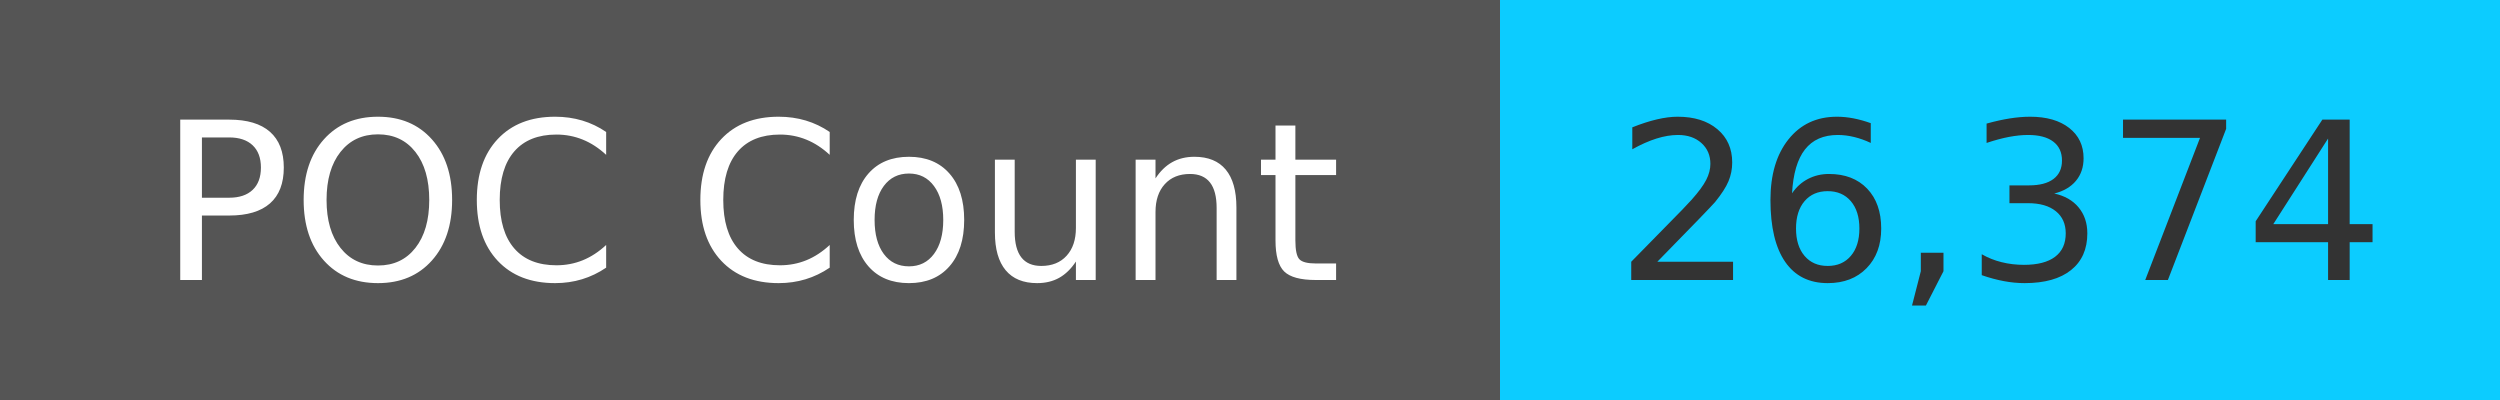
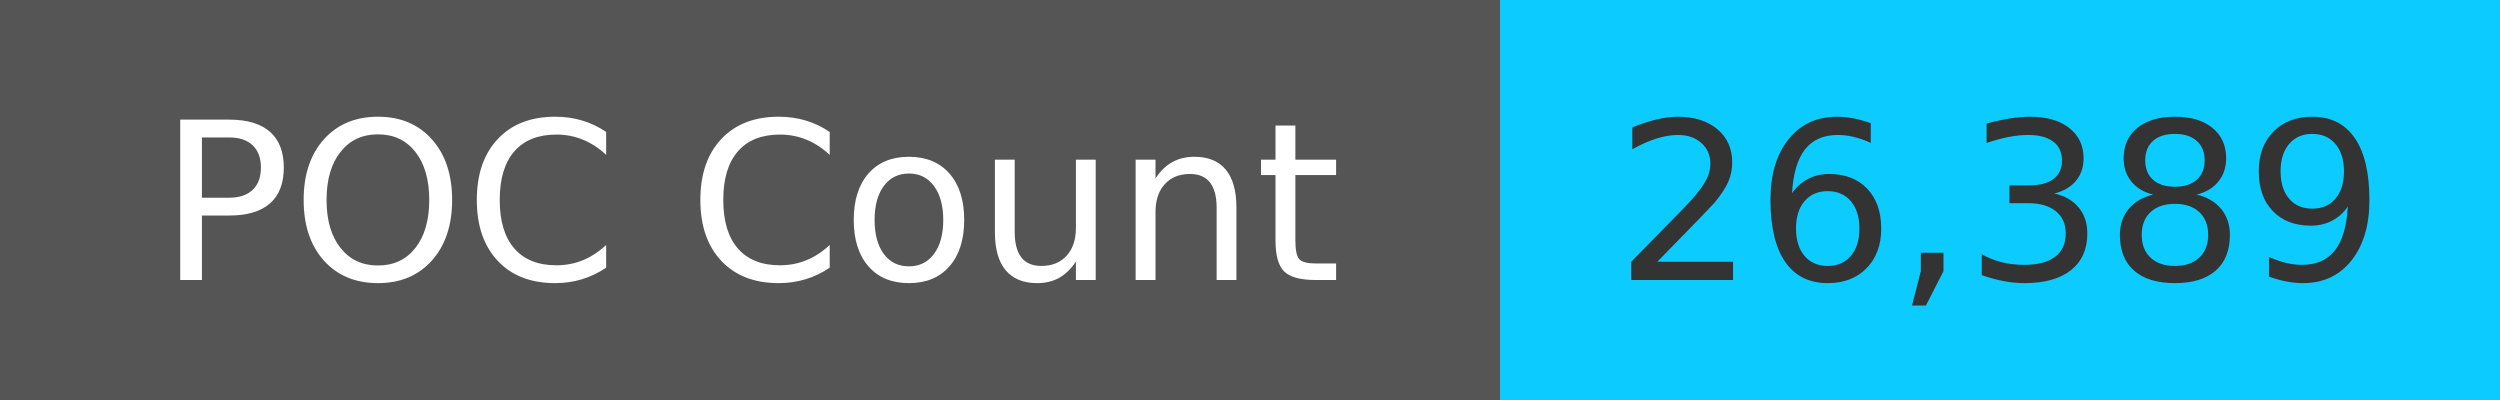
<svg xmlns="http://www.w3.org/2000/svg" width="125" height="20" role="img">
  <linearGradient id="s" x2="0" y2="100%">
    <stop offset="0" stop-color="#bbb" stop-opacity=".1" />
    <stop offset="1" stop-opacity=".1" />
  </linearGradient>
  <g>
    <rect width="75" height="20" fill="#555" />
    <rect x="75" width="267" height="20" fill="#0cccff" />
  </g>
  <g fill="#fff" text-anchor="middle" font-family="Verdana,Geneva,DejaVu Sans,sans-serif" text-rendering="geometricPrecision" font-size="110">
    <text x="375" y="140" transform="scale(.1)" fill="#fff">
            POC Count
        </text>
    <text x="1000" y="140" transform="scale(.1)" fill="#333">
-             26,374
+             26,389
        </text>
  </g>
</svg>
